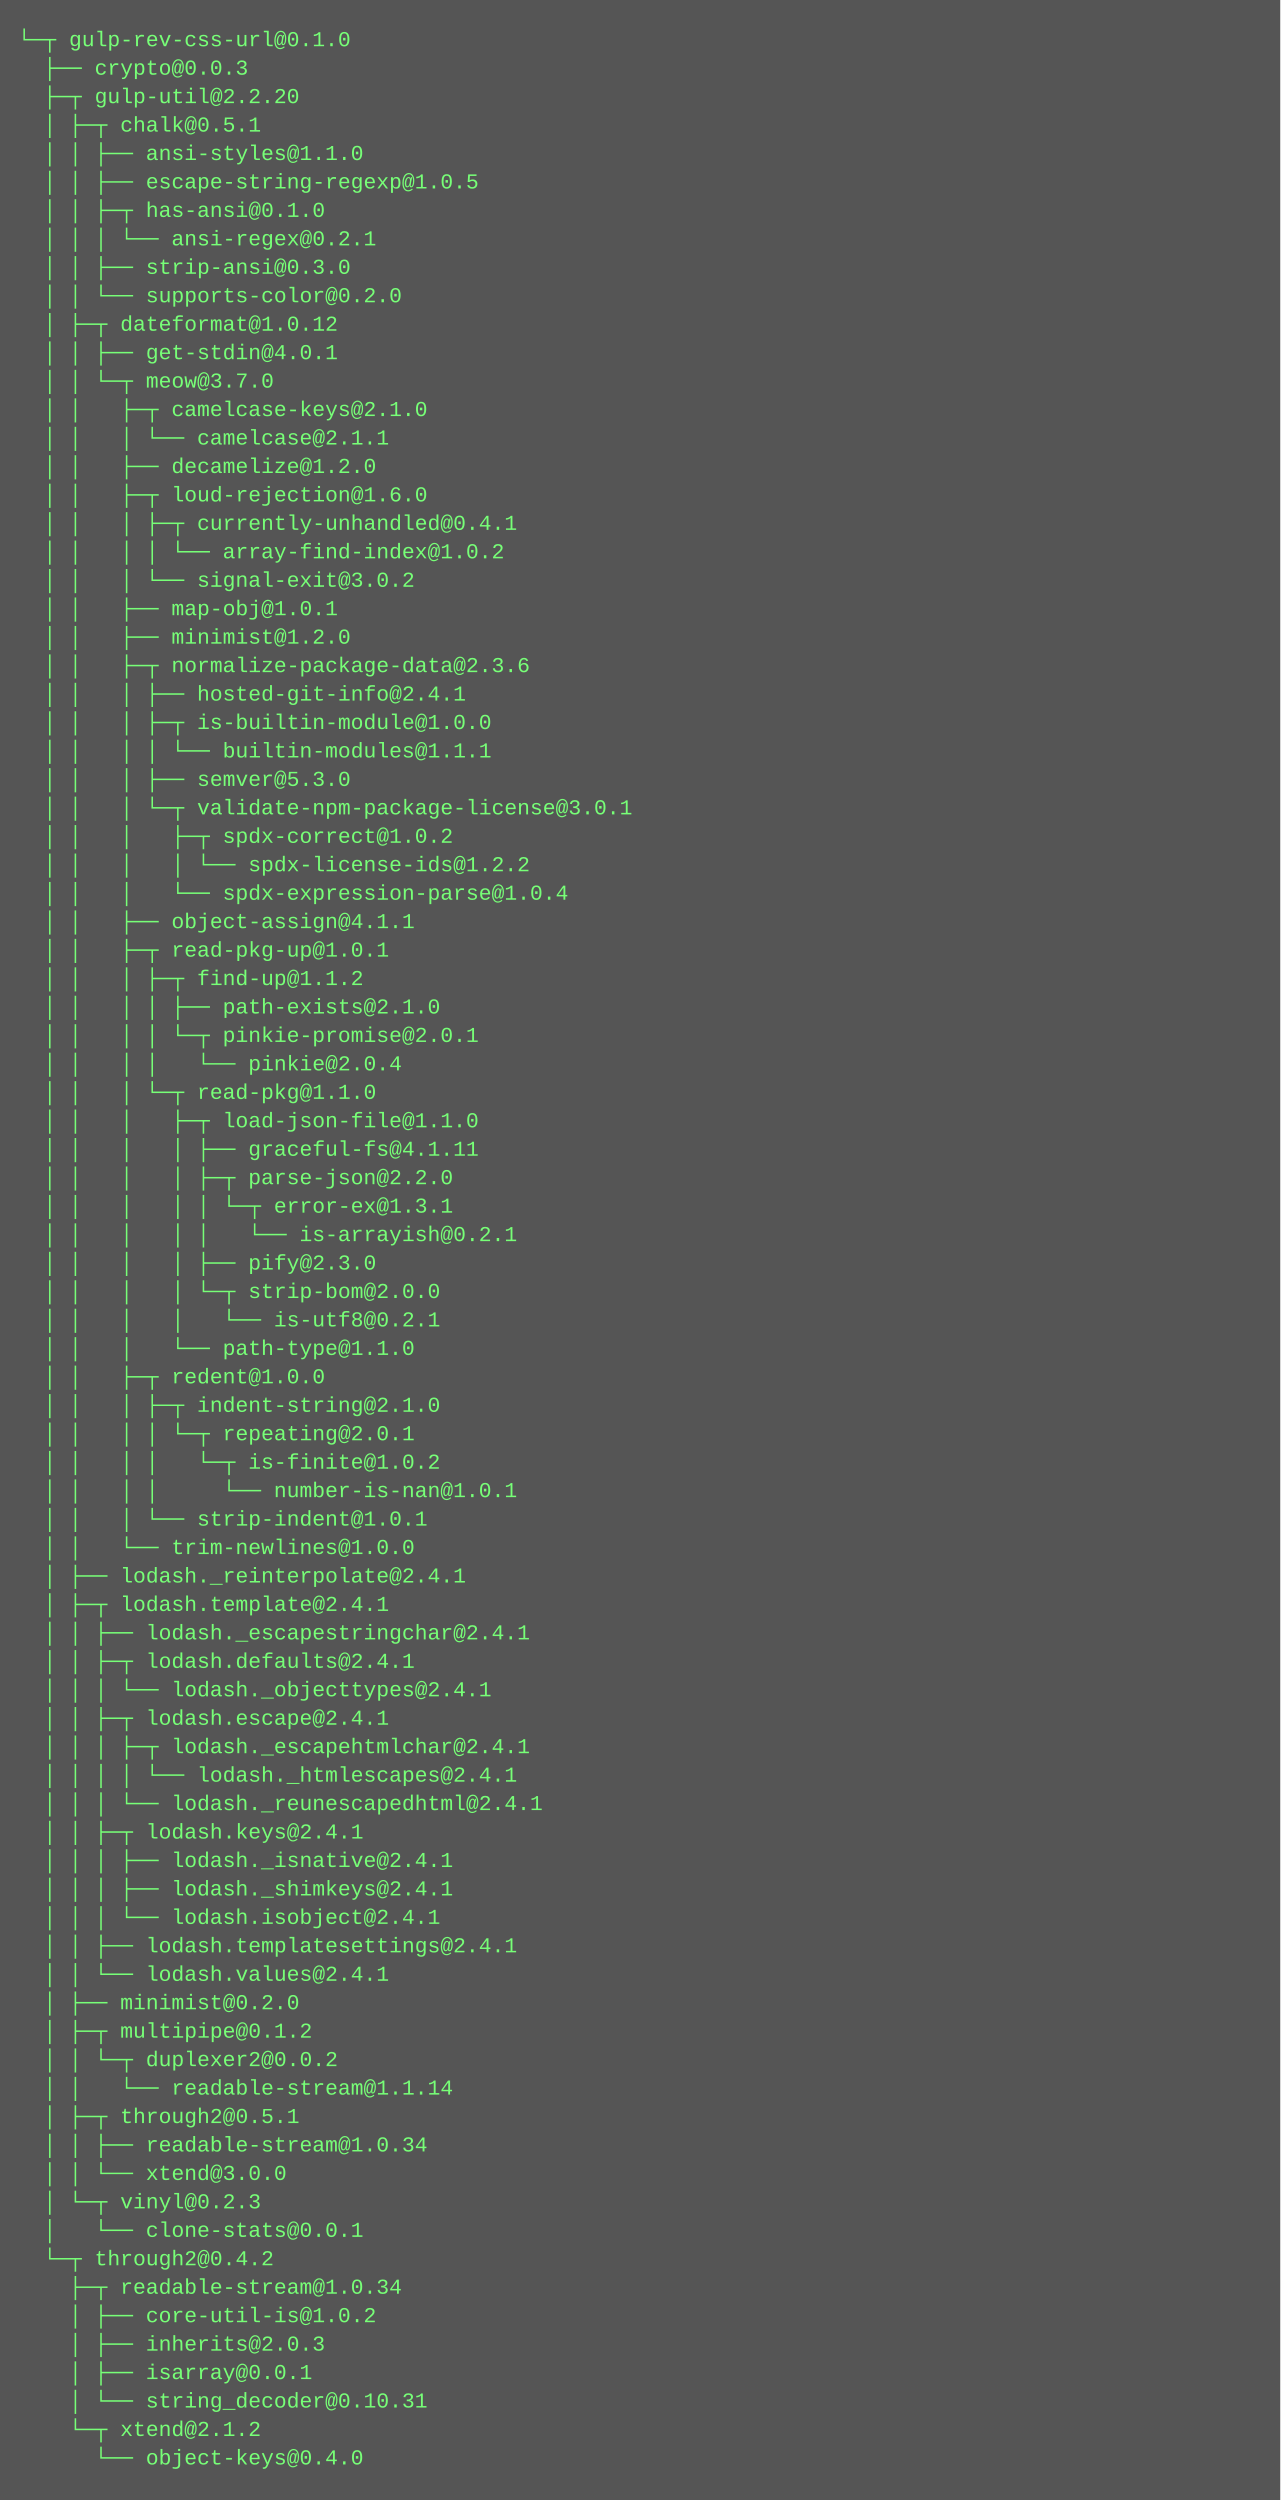
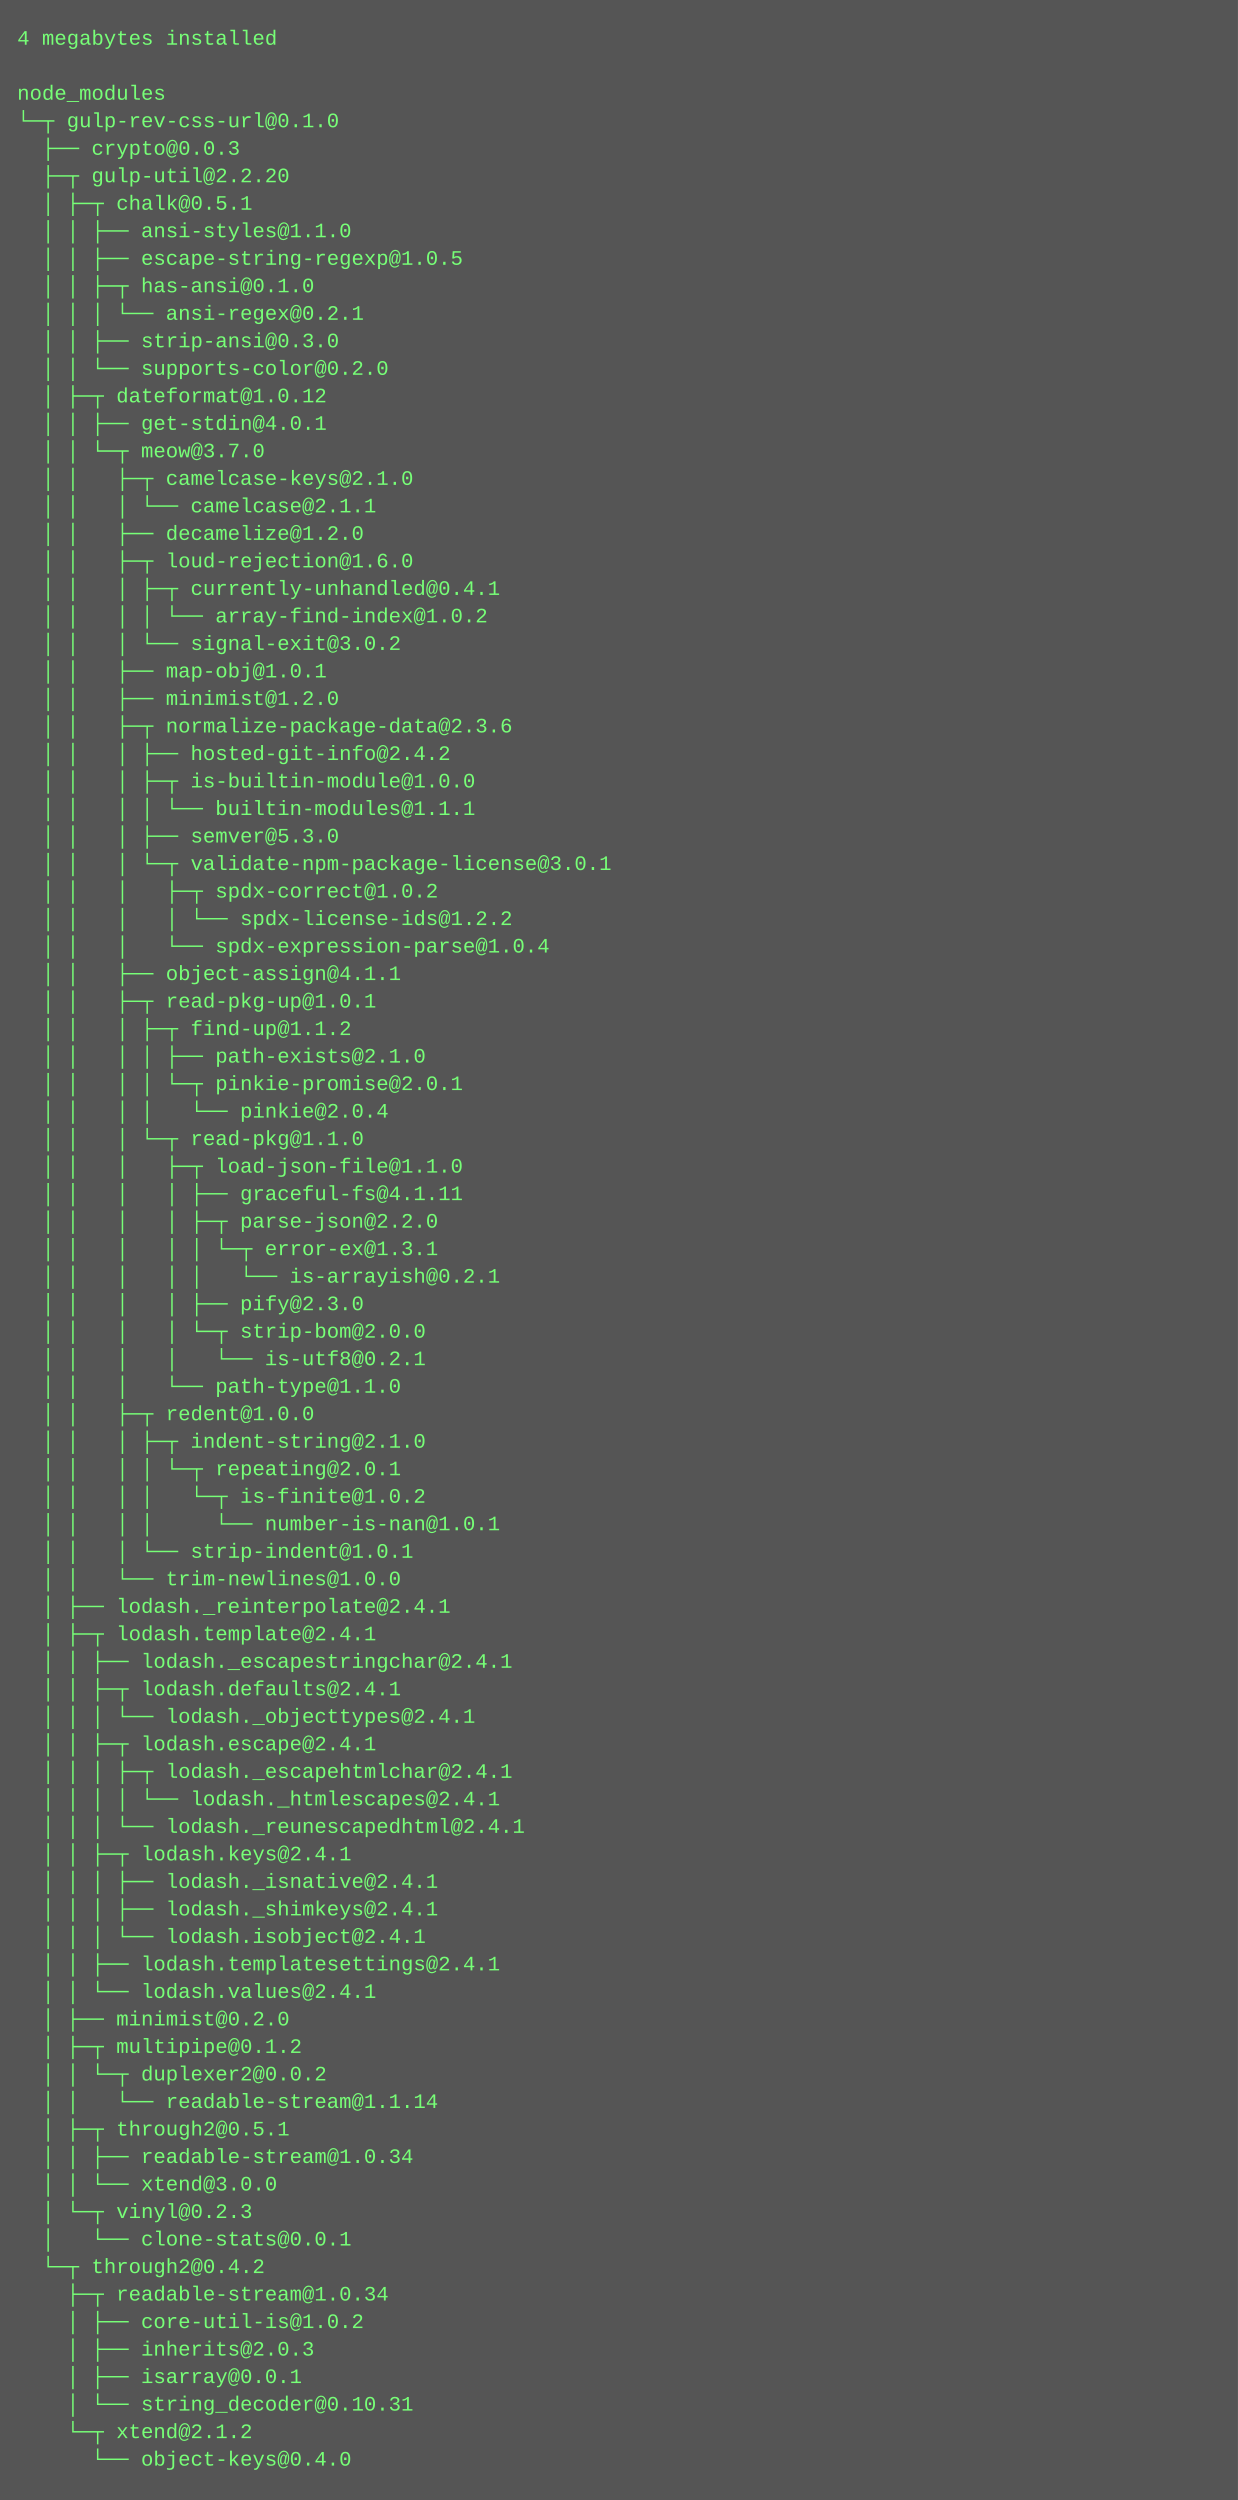
- <svg xmlns="http://www.w3.org/2000/svg" height="1406" width="720">
-   <rect height="1406" fill="#555" width="720" />
+ <svg xmlns="http://www.w3.org/2000/svg" height="1454" width="720">
+   <rect height="1454" fill="#555" width="720" />
  <text fill="#7f7" font-family="Courier New" font-size="12" xml:space="preserve">
-     <tspan x="10" y="26">└─┬ gulp-rev-css-url@0.1.0 </tspan>
-     <tspan x="10" y="42">  ├── crypto@0.0.3 </tspan>
-     <tspan x="10" y="58">  ├─┬ gulp-util@2.2.20 </tspan>
-     <tspan x="10" y="74">  │ ├─┬ chalk@0.5.1 </tspan>
-     <tspan x="10" y="90">  │ │ ├── ansi-styles@1.1.0 </tspan>
-     <tspan x="10" y="106">  │ │ ├── escape-string-regexp@1.0.5 </tspan>
-     <tspan x="10" y="122">  │ │ ├─┬ has-ansi@0.1.0 </tspan>
-     <tspan x="10" y="138">  │ │ │ └── ansi-regex@0.2.1 </tspan>
-     <tspan x="10" y="154">  │ │ ├── strip-ansi@0.3.0 </tspan>
-     <tspan x="10" y="170">  │ │ └── supports-color@0.2.0 </tspan>
-     <tspan x="10" y="186">  │ ├─┬ dateformat@1.0.12 </tspan>
-     <tspan x="10" y="202">  │ │ ├── get-stdin@4.0.1 </tspan>
-     <tspan x="10" y="218">  │ │ └─┬ meow@3.7.0 </tspan>
-     <tspan x="10" y="234">  │ │   ├─┬ camelcase-keys@2.1.0 </tspan>
-     <tspan x="10" y="250">  │ │   │ └── camelcase@2.1.1 </tspan>
-     <tspan x="10" y="266">  │ │   ├── decamelize@1.2.0 </tspan>
-     <tspan x="10" y="282">  │ │   ├─┬ loud-rejection@1.6.0 </tspan>
-     <tspan x="10" y="298">  │ │   │ ├─┬ currently-unhandled@0.4.1 </tspan>
-     <tspan x="10" y="314">  │ │   │ │ └── array-find-index@1.0.2 </tspan>
-     <tspan x="10" y="330">  │ │   │ └── signal-exit@3.0.2 </tspan>
-     <tspan x="10" y="346">  │ │   ├── map-obj@1.0.1 </tspan>
-     <tspan x="10" y="362">  │ │   ├── minimist@1.2.0 </tspan>
-     <tspan x="10" y="378">  │ │   ├─┬ normalize-package-data@2.3.6 </tspan>
-     <tspan x="10" y="394">  │ │   │ ├── hosted-git-info@2.4.1 </tspan>
-     <tspan x="10" y="410">  │ │   │ ├─┬ is-builtin-module@1.0.0 </tspan>
-     <tspan x="10" y="426">  │ │   │ │ └── builtin-modules@1.1.1 </tspan>
-     <tspan x="10" y="442">  │ │   │ ├── semver@5.3.0 </tspan>
-     <tspan x="10" y="458">  │ │   │ └─┬ validate-npm-package-license@3.0.1 </tspan>
-     <tspan x="10" y="474">  │ │   │   ├─┬ spdx-correct@1.0.2 </tspan>
-     <tspan x="10" y="490">  │ │   │   │ └── spdx-license-ids@1.2.2 </tspan>
-     <tspan x="10" y="506">  │ │   │   └── spdx-expression-parse@1.0.4 </tspan>
-     <tspan x="10" y="522">  │ │   ├── object-assign@4.1.1 </tspan>
-     <tspan x="10" y="538">  │ │   ├─┬ read-pkg-up@1.0.1 </tspan>
-     <tspan x="10" y="554">  │ │   │ ├─┬ find-up@1.1.2 </tspan>
-     <tspan x="10" y="570">  │ │   │ │ ├── path-exists@2.1.0 </tspan>
-     <tspan x="10" y="586">  │ │   │ │ └─┬ pinkie-promise@2.0.1 </tspan>
-     <tspan x="10" y="602">  │ │   │ │   └── pinkie@2.0.4 </tspan>
-     <tspan x="10" y="618">  │ │   │ └─┬ read-pkg@1.1.0 </tspan>
-     <tspan x="10" y="634">  │ │   │   ├─┬ load-json-file@1.1.0 </tspan>
-     <tspan x="10" y="650">  │ │   │   │ ├── graceful-fs@4.1.11 </tspan>
-     <tspan x="10" y="666">  │ │   │   │ ├─┬ parse-json@2.2.0 </tspan>
-     <tspan x="10" y="682">  │ │   │   │ │ └─┬ error-ex@1.3.1 </tspan>
-     <tspan x="10" y="698">  │ │   │   │ │   └── is-arrayish@0.2.1 </tspan>
-     <tspan x="10" y="714">  │ │   │   │ ├── pify@2.3.0 </tspan>
-     <tspan x="10" y="730">  │ │   │   │ └─┬ strip-bom@2.0.0 </tspan>
-     <tspan x="10" y="746">  │ │   │   │   └── is-utf8@0.2.1 </tspan>
-     <tspan x="10" y="762">  │ │   │   └── path-type@1.1.0 </tspan>
-     <tspan x="10" y="778">  │ │   ├─┬ redent@1.0.0 </tspan>
-     <tspan x="10" y="794">  │ │   │ ├─┬ indent-string@2.1.0 </tspan>
-     <tspan x="10" y="810">  │ │   │ │ └─┬ repeating@2.0.1 </tspan>
-     <tspan x="10" y="826">  │ │   │ │   └─┬ is-finite@1.0.2 </tspan>
-     <tspan x="10" y="842">  │ │   │ │     └── number-is-nan@1.0.1 </tspan>
-     <tspan x="10" y="858">  │ │   │ └── strip-indent@1.0.1 </tspan>
-     <tspan x="10" y="874">  │ │   └── trim-newlines@1.0.0 </tspan>
-     <tspan x="10" y="890">  │ ├── lodash._reinterpolate@2.4.1 </tspan>
-     <tspan x="10" y="906">  │ ├─┬ lodash.template@2.4.1 </tspan>
-     <tspan x="10" y="922">  │ │ ├── lodash._escapestringchar@2.4.1 </tspan>
-     <tspan x="10" y="938">  │ │ ├─┬ lodash.defaults@2.4.1 </tspan>
-     <tspan x="10" y="954">  │ │ │ └── lodash._objecttypes@2.4.1 </tspan>
-     <tspan x="10" y="970">  │ │ ├─┬ lodash.escape@2.4.1 </tspan>
-     <tspan x="10" y="986">  │ │ │ ├─┬ lodash._escapehtmlchar@2.4.1 </tspan>
-     <tspan x="10" y="1002">  │ │ │ │ └── lodash._htmlescapes@2.4.1 </tspan>
-     <tspan x="10" y="1018">  │ │ │ └── lodash._reunescapedhtml@2.4.1 </tspan>
-     <tspan x="10" y="1034">  │ │ ├─┬ lodash.keys@2.4.1 </tspan>
-     <tspan x="10" y="1050">  │ │ │ ├── lodash._isnative@2.4.1 </tspan>
-     <tspan x="10" y="1066">  │ │ │ ├── lodash._shimkeys@2.4.1 </tspan>
-     <tspan x="10" y="1082">  │ │ │ └── lodash.isobject@2.4.1 </tspan>
-     <tspan x="10" y="1098">  │ │ ├── lodash.templatesettings@2.4.1 </tspan>
-     <tspan x="10" y="1114">  │ │ └── lodash.values@2.4.1 </tspan>
-     <tspan x="10" y="1130">  │ ├── minimist@0.2.0 </tspan>
-     <tspan x="10" y="1146">  │ ├─┬ multipipe@0.1.2 </tspan>
-     <tspan x="10" y="1162">  │ │ └─┬ duplexer2@0.0.2 </tspan>
-     <tspan x="10" y="1178">  │ │   └── readable-stream@1.1.14 </tspan>
-     <tspan x="10" y="1194">  │ ├─┬ through2@0.5.1 </tspan>
-     <tspan x="10" y="1210">  │ │ ├── readable-stream@1.0.34 </tspan>
-     <tspan x="10" y="1226">  │ │ └── xtend@3.0.0 </tspan>
-     <tspan x="10" y="1242">  │ └─┬ vinyl@0.2.3 </tspan>
-     <tspan x="10" y="1258">  │   └── clone-stats@0.0.1 </tspan>
-     <tspan x="10" y="1274">  └─┬ through2@0.4.2 </tspan>
-     <tspan x="10" y="1290">    ├─┬ readable-stream@1.0.34 </tspan>
-     <tspan x="10" y="1306">    │ ├── core-util-is@1.0.2 </tspan>
-     <tspan x="10" y="1322">    │ ├── inherits@2.0.3 </tspan>
-     <tspan x="10" y="1338">    │ ├── isarray@0.0.1 </tspan>
-     <tspan x="10" y="1354">    │ └── string_decoder@0.10.31 </tspan>
-     <tspan x="10" y="1370">    └─┬ xtend@2.1.2 </tspan>
-     <tspan x="10" y="1386">      └── object-keys@0.4.0</tspan>
+     <tspan x="10" y="26">4 megabytes installed</tspan>
+     <tspan x="10" y="42" />
+     <tspan x="10" y="58">node_modules</tspan>
+     <tspan x="10" y="74">└─┬ gulp-rev-css-url@0.1.0 </tspan>
+     <tspan x="10" y="90">  ├── crypto@0.0.3 </tspan>
+     <tspan x="10" y="106">  ├─┬ gulp-util@2.2.20 </tspan>
+     <tspan x="10" y="122">  │ ├─┬ chalk@0.5.1 </tspan>
+     <tspan x="10" y="138">  │ │ ├── ansi-styles@1.1.0 </tspan>
+     <tspan x="10" y="154">  │ │ ├── escape-string-regexp@1.0.5 </tspan>
+     <tspan x="10" y="170">  │ │ ├─┬ has-ansi@0.1.0 </tspan>
+     <tspan x="10" y="186">  │ │ │ └── ansi-regex@0.2.1 </tspan>
+     <tspan x="10" y="202">  │ │ ├── strip-ansi@0.3.0 </tspan>
+     <tspan x="10" y="218">  │ │ └── supports-color@0.2.0 </tspan>
+     <tspan x="10" y="234">  │ ├─┬ dateformat@1.0.12 </tspan>
+     <tspan x="10" y="250">  │ │ ├── get-stdin@4.0.1 </tspan>
+     <tspan x="10" y="266">  │ │ └─┬ meow@3.7.0 </tspan>
+     <tspan x="10" y="282">  │ │   ├─┬ camelcase-keys@2.1.0 </tspan>
+     <tspan x="10" y="298">  │ │   │ └── camelcase@2.1.1 </tspan>
+     <tspan x="10" y="314">  │ │   ├── decamelize@1.2.0 </tspan>
+     <tspan x="10" y="330">  │ │   ├─┬ loud-rejection@1.6.0 </tspan>
+     <tspan x="10" y="346">  │ │   │ ├─┬ currently-unhandled@0.4.1 </tspan>
+     <tspan x="10" y="362">  │ │   │ │ └── array-find-index@1.0.2 </tspan>
+     <tspan x="10" y="378">  │ │   │ └── signal-exit@3.0.2 </tspan>
+     <tspan x="10" y="394">  │ │   ├── map-obj@1.0.1 </tspan>
+     <tspan x="10" y="410">  │ │   ├── minimist@1.2.0 </tspan>
+     <tspan x="10" y="426">  │ │   ├─┬ normalize-package-data@2.3.6 </tspan>
+     <tspan x="10" y="442">  │ │   │ ├── hosted-git-info@2.4.2 </tspan>
+     <tspan x="10" y="458">  │ │   │ ├─┬ is-builtin-module@1.0.0 </tspan>
+     <tspan x="10" y="474">  │ │   │ │ └── builtin-modules@1.1.1 </tspan>
+     <tspan x="10" y="490">  │ │   │ ├── semver@5.3.0 </tspan>
+     <tspan x="10" y="506">  │ │   │ └─┬ validate-npm-package-license@3.0.1 </tspan>
+     <tspan x="10" y="522">  │ │   │   ├─┬ spdx-correct@1.0.2 </tspan>
+     <tspan x="10" y="538">  │ │   │   │ └── spdx-license-ids@1.2.2 </tspan>
+     <tspan x="10" y="554">  │ │   │   └── spdx-expression-parse@1.0.4 </tspan>
+     <tspan x="10" y="570">  │ │   ├── object-assign@4.1.1 </tspan>
+     <tspan x="10" y="586">  │ │   ├─┬ read-pkg-up@1.0.1 </tspan>
+     <tspan x="10" y="602">  │ │   │ ├─┬ find-up@1.1.2 </tspan>
+     <tspan x="10" y="618">  │ │   │ │ ├── path-exists@2.1.0 </tspan>
+     <tspan x="10" y="634">  │ │   │ │ └─┬ pinkie-promise@2.0.1 </tspan>
+     <tspan x="10" y="650">  │ │   │ │   └── pinkie@2.0.4 </tspan>
+     <tspan x="10" y="666">  │ │   │ └─┬ read-pkg@1.1.0 </tspan>
+     <tspan x="10" y="682">  │ │   │   ├─┬ load-json-file@1.1.0 </tspan>
+     <tspan x="10" y="698">  │ │   │   │ ├── graceful-fs@4.1.11 </tspan>
+     <tspan x="10" y="714">  │ │   │   │ ├─┬ parse-json@2.2.0 </tspan>
+     <tspan x="10" y="730">  │ │   │   │ │ └─┬ error-ex@1.3.1 </tspan>
+     <tspan x="10" y="746">  │ │   │   │ │   └── is-arrayish@0.2.1 </tspan>
+     <tspan x="10" y="762">  │ │   │   │ ├── pify@2.3.0 </tspan>
+     <tspan x="10" y="778">  │ │   │   │ └─┬ strip-bom@2.0.0 </tspan>
+     <tspan x="10" y="794">  │ │   │   │   └── is-utf8@0.2.1 </tspan>
+     <tspan x="10" y="810">  │ │   │   └── path-type@1.1.0 </tspan>
+     <tspan x="10" y="826">  │ │   ├─┬ redent@1.0.0 </tspan>
+     <tspan x="10" y="842">  │ │   │ ├─┬ indent-string@2.1.0 </tspan>
+     <tspan x="10" y="858">  │ │   │ │ └─┬ repeating@2.0.1 </tspan>
+     <tspan x="10" y="874">  │ │   │ │   └─┬ is-finite@1.0.2 </tspan>
+     <tspan x="10" y="890">  │ │   │ │     └── number-is-nan@1.0.1 </tspan>
+     <tspan x="10" y="906">  │ │   │ └── strip-indent@1.0.1 </tspan>
+     <tspan x="10" y="922">  │ │   └── trim-newlines@1.0.0 </tspan>
+     <tspan x="10" y="938">  │ ├── lodash._reinterpolate@2.4.1 </tspan>
+     <tspan x="10" y="954">  │ ├─┬ lodash.template@2.4.1 </tspan>
+     <tspan x="10" y="970">  │ │ ├── lodash._escapestringchar@2.4.1 </tspan>
+     <tspan x="10" y="986">  │ │ ├─┬ lodash.defaults@2.4.1 </tspan>
+     <tspan x="10" y="1002">  │ │ │ └── lodash._objecttypes@2.4.1 </tspan>
+     <tspan x="10" y="1018">  │ │ ├─┬ lodash.escape@2.4.1 </tspan>
+     <tspan x="10" y="1034">  │ │ │ ├─┬ lodash._escapehtmlchar@2.4.1 </tspan>
+     <tspan x="10" y="1050">  │ │ │ │ └── lodash._htmlescapes@2.4.1 </tspan>
+     <tspan x="10" y="1066">  │ │ │ └── lodash._reunescapedhtml@2.4.1 </tspan>
+     <tspan x="10" y="1082">  │ │ ├─┬ lodash.keys@2.4.1 </tspan>
+     <tspan x="10" y="1098">  │ │ │ ├── lodash._isnative@2.4.1 </tspan>
+     <tspan x="10" y="1114">  │ │ │ ├── lodash._shimkeys@2.4.1 </tspan>
+     <tspan x="10" y="1130">  │ │ │ └── lodash.isobject@2.4.1 </tspan>
+     <tspan x="10" y="1146">  │ │ ├── lodash.templatesettings@2.4.1 </tspan>
+     <tspan x="10" y="1162">  │ │ └── lodash.values@2.4.1 </tspan>
+     <tspan x="10" y="1178">  │ ├── minimist@0.2.0 </tspan>
+     <tspan x="10" y="1194">  │ ├─┬ multipipe@0.1.2 </tspan>
+     <tspan x="10" y="1210">  │ │ └─┬ duplexer2@0.0.2 </tspan>
+     <tspan x="10" y="1226">  │ │   └── readable-stream@1.1.14 </tspan>
+     <tspan x="10" y="1242">  │ ├─┬ through2@0.5.1 </tspan>
+     <tspan x="10" y="1258">  │ │ ├── readable-stream@1.0.34 </tspan>
+     <tspan x="10" y="1274">  │ │ └── xtend@3.0.0 </tspan>
+     <tspan x="10" y="1290">  │ └─┬ vinyl@0.2.3 </tspan>
+     <tspan x="10" y="1306">  │   └── clone-stats@0.0.1 </tspan>
+     <tspan x="10" y="1322">  └─┬ through2@0.4.2 </tspan>
+     <tspan x="10" y="1338">    ├─┬ readable-stream@1.0.34 </tspan>
+     <tspan x="10" y="1354">    │ ├── core-util-is@1.0.2 </tspan>
+     <tspan x="10" y="1370">    │ ├── inherits@2.0.3 </tspan>
+     <tspan x="10" y="1386">    │ ├── isarray@0.0.1 </tspan>
+     <tspan x="10" y="1402">    │ └── string_decoder@0.10.31 </tspan>
+     <tspan x="10" y="1418">    └─┬ xtend@2.1.2 </tspan>
+     <tspan x="10" y="1434">      └── object-keys@0.4.0</tspan>
  </text>
</svg>
